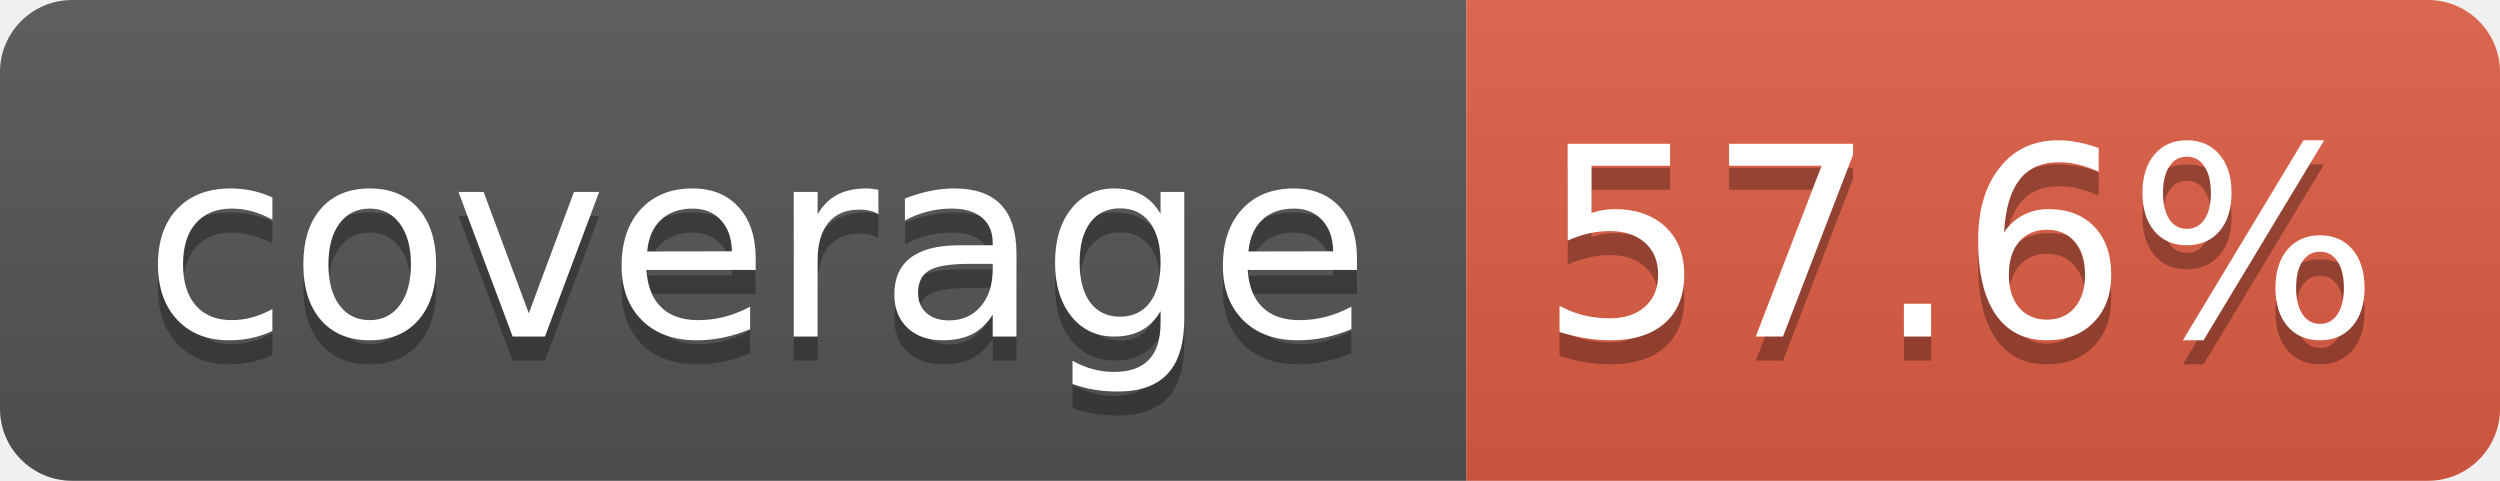
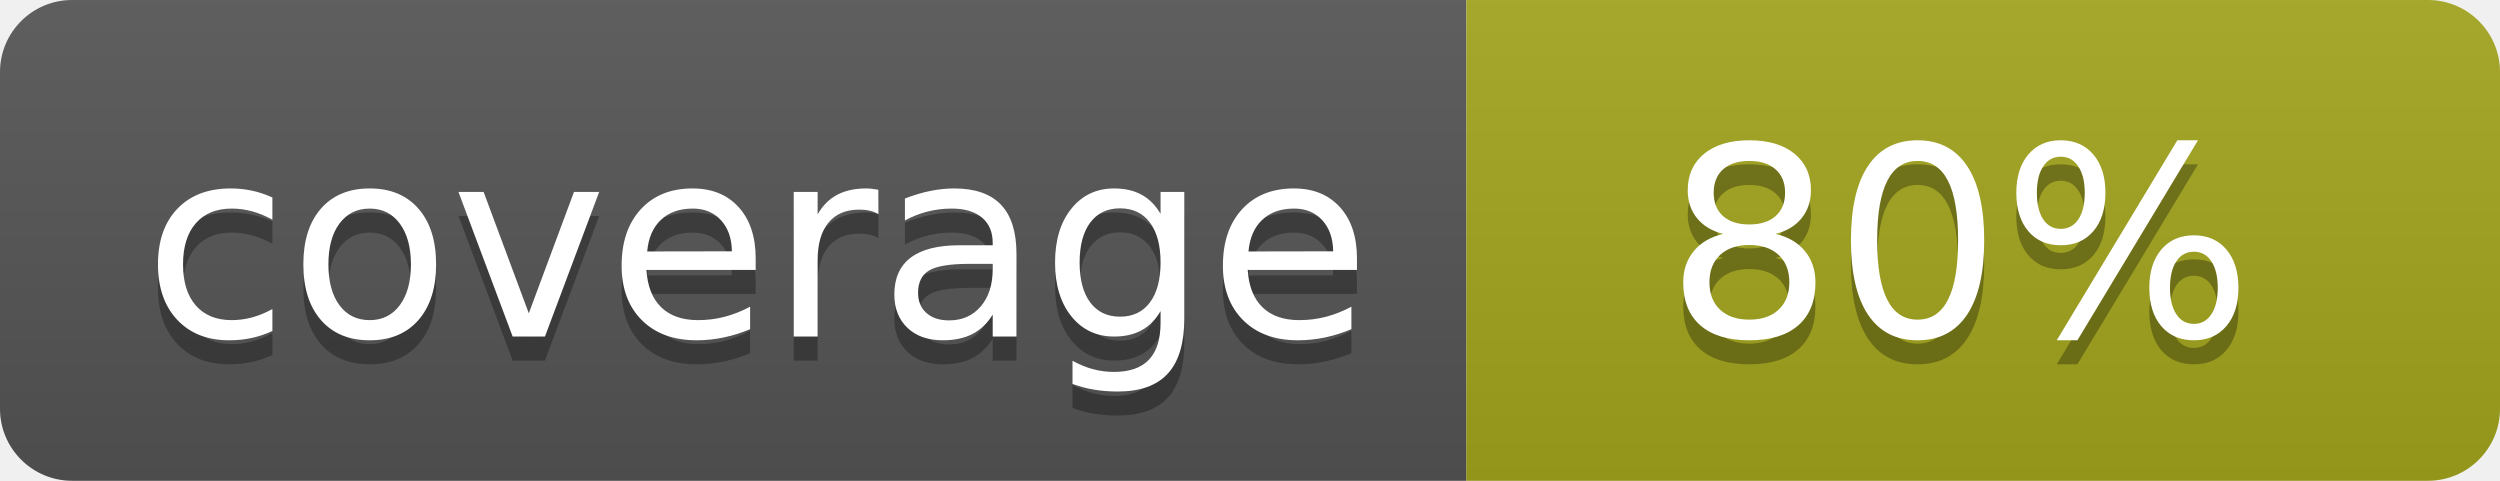
- <svg xmlns="http://www.w3.org/2000/svg" width="104" height="20" role="img" aria-label="coverage: 57.6%">
+ <svg xmlns="http://www.w3.org/2000/svg" width="104" height="20" role="img" aria-label="coverage: 80%">
  <linearGradient id="s" x2="0" y2="100%">
    <stop offset="0" stop-color="#bbb" stop-opacity=".1" />
    <stop offset="1" stop-opacity=".1" />
  </linearGradient>
  <clipPath id="r">
    <rect width="104" height="20" rx="3" fill="#fff" />
  </clipPath>
  <g clip-path="url(#r)">
    <rect width="61" height="20" fill="#555" />
-     <rect x="61" width="43" height="20" fill="#e05d44" />
+     <rect x="61" width="43" height="20" fill="#a4a61d" />
    <rect width="104" height="20" fill="url(#s)" />
  </g>
  <g fill="#fff" text-anchor="middle" font-family="Verdana,Geneva,DejaVu Sans,sans-serif" text-rendering="geometricPrecision" font-size="110">
    <text aria-hidden="true" x="315" y="150" fill="#010101" fill-opacity=".3" transform="scale(.1)" textLength="510">coverage</text>
    <text x="315" y="140" transform="scale(.1)" fill="#fff" textLength="510">coverage</text>
-     <text aria-hidden="true" x="815" y="150" fill="#010101" fill-opacity=".3" transform="scale(.1)" textLength="330">57.6%</text>
-     <text x="815" y="140" transform="scale(.1)" fill="#fff" textLength="330">57.6%</text>
+     <text aria-hidden="true" x="815" y="150" fill="#010101" fill-opacity=".3" transform="scale(.1)" textLength="250">80%</text>
+     <text x="815" y="140" transform="scale(.1)" fill="#fff" textLength="250">80%</text>
  </g>
</svg>
